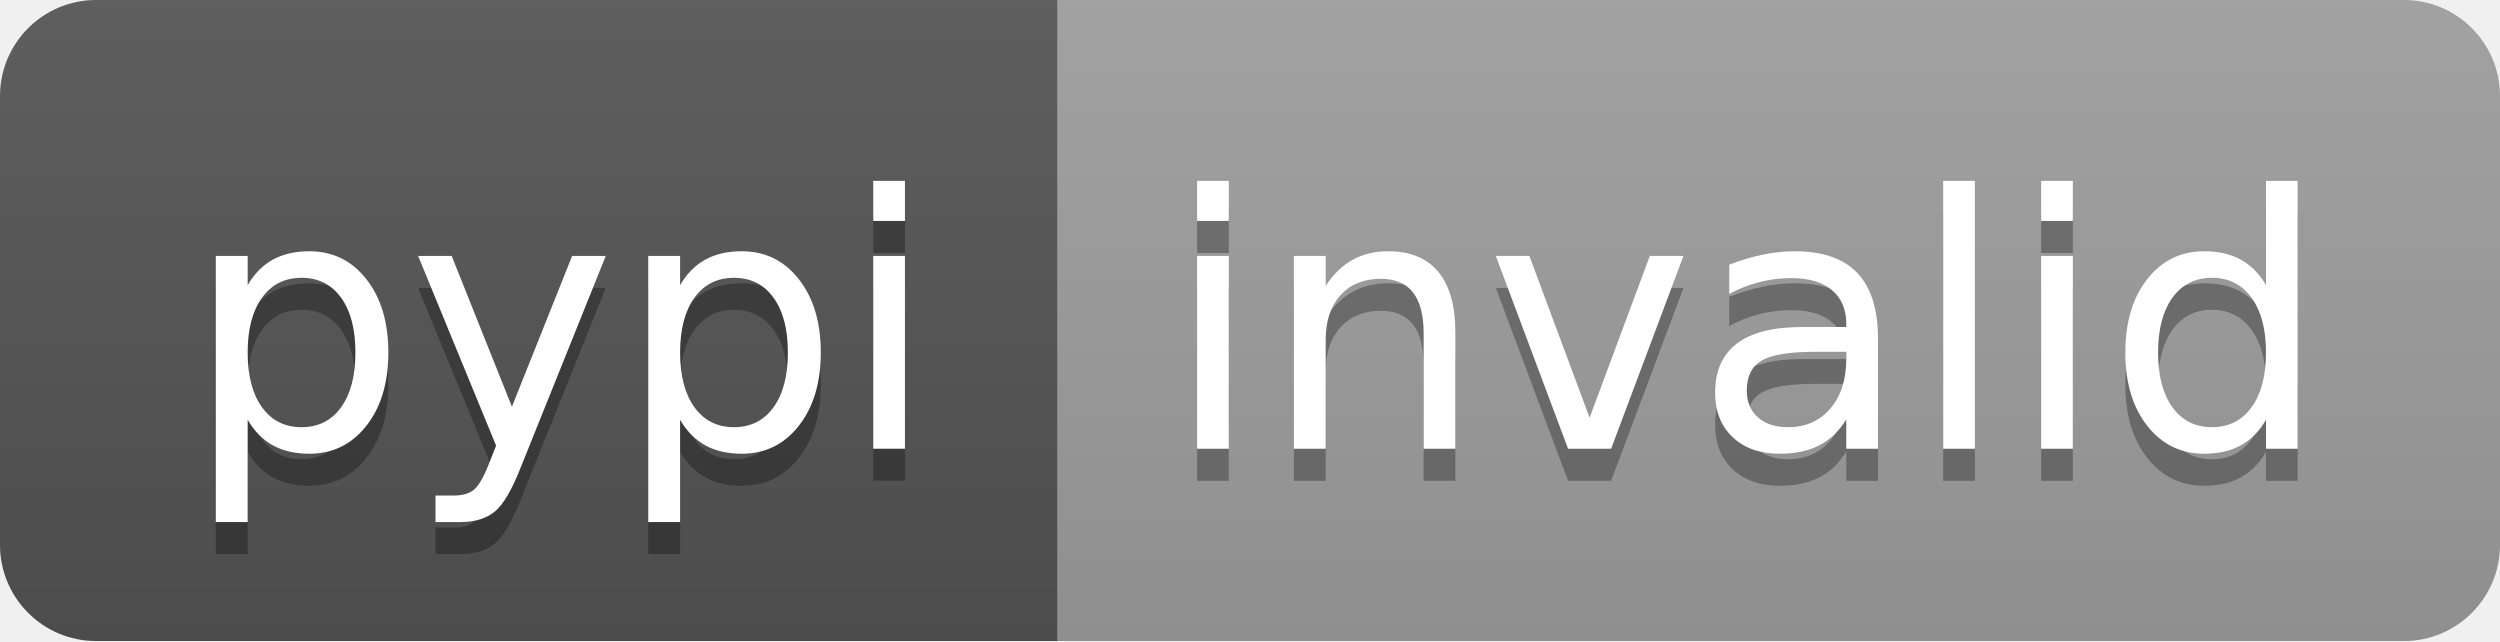
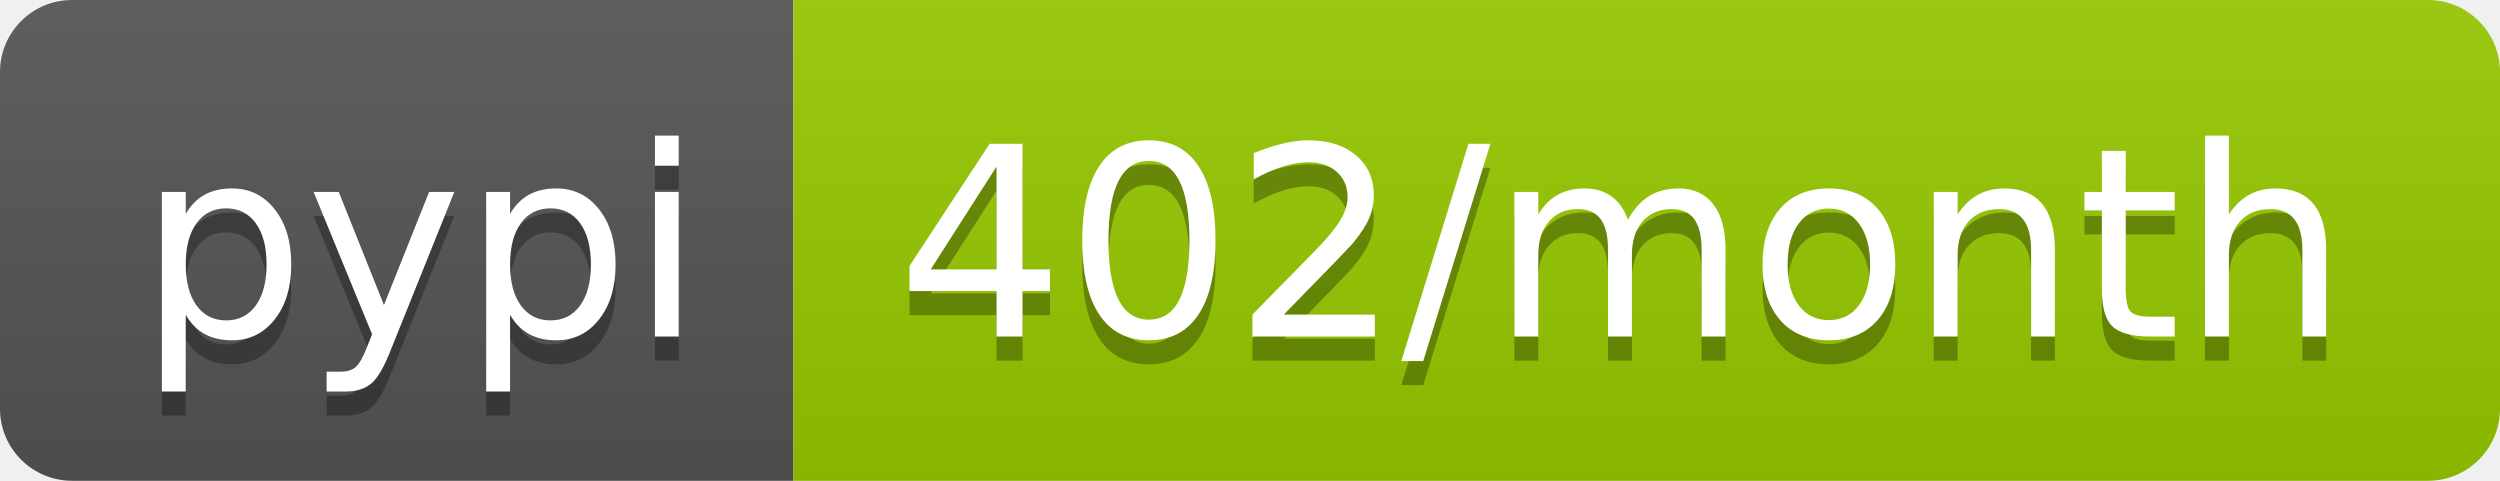
- <svg xmlns="http://www.w3.org/2000/svg" width="78" height="20" role="img" aria-label="pypi: invalid">
+ <svg xmlns="http://www.w3.org/2000/svg" width="104" height="20" role="img" aria-label="pypi: 402/month">
  <linearGradient id="s" x2="0" y2="100%">
    <stop offset="0" stop-color="#bbb" stop-opacity=".1" />
    <stop offset="1" stop-opacity=".1" />
  </linearGradient>
  <clipPath id="r">
-     <rect width="78" height="20" rx="3" fill="#fff" />
+     <rect width="104" height="20" rx="3" fill="#fff" />
  </clipPath>
  <g clip-path="url(#r)">
    <rect width="33" height="20" fill="#555" />
-     <rect x="33" width="45" height="20" fill="#9f9f9f" />
-     <rect width="78" height="20" fill="url(#s)" />
+     <rect x="33" width="71" height="20" fill="#97ca00" />
+     <rect width="104" height="20" fill="url(#s)" />
  </g>
  <g fill="#fff" text-anchor="middle" font-family="Verdana,Geneva,DejaVu Sans,sans-serif" text-rendering="geometricPrecision" font-size="110">
    <text aria-hidden="true" x="175" y="150" fill="#010101" fill-opacity=".3" transform="scale(.1)" textLength="230">pypi</text>
    <text x="175" y="140" transform="scale(.1)" fill="#fff" textLength="230">pypi</text>
-     <text aria-hidden="true" x="545" y="150" fill="#010101" fill-opacity=".3" transform="scale(.1)" textLength="350">invalid</text>
-     <text x="545" y="140" transform="scale(.1)" fill="#fff" textLength="350">invalid</text>
+     <text aria-hidden="true" x="675" y="150" fill="#010101" fill-opacity=".3" transform="scale(.1)" textLength="610">402/month</text>
+     <text x="675" y="140" transform="scale(.1)" fill="#fff" textLength="610">402/month</text>
  </g>
</svg>
